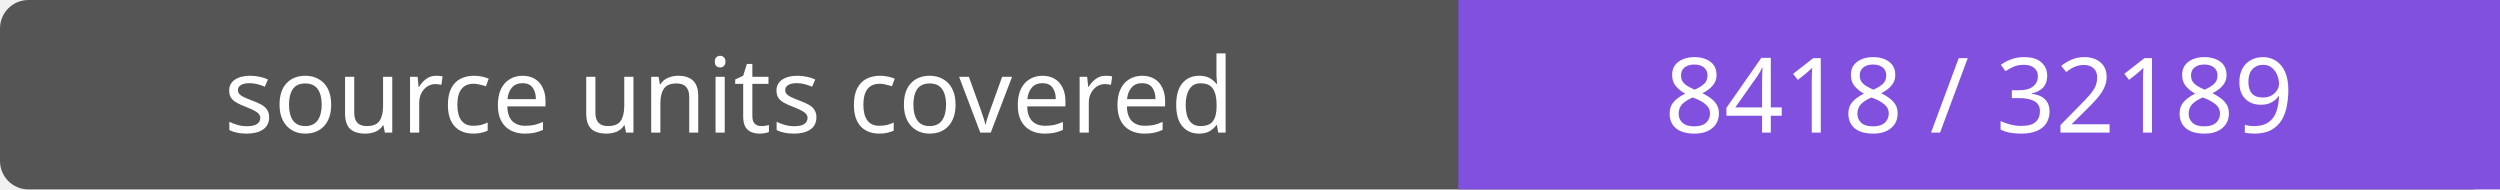
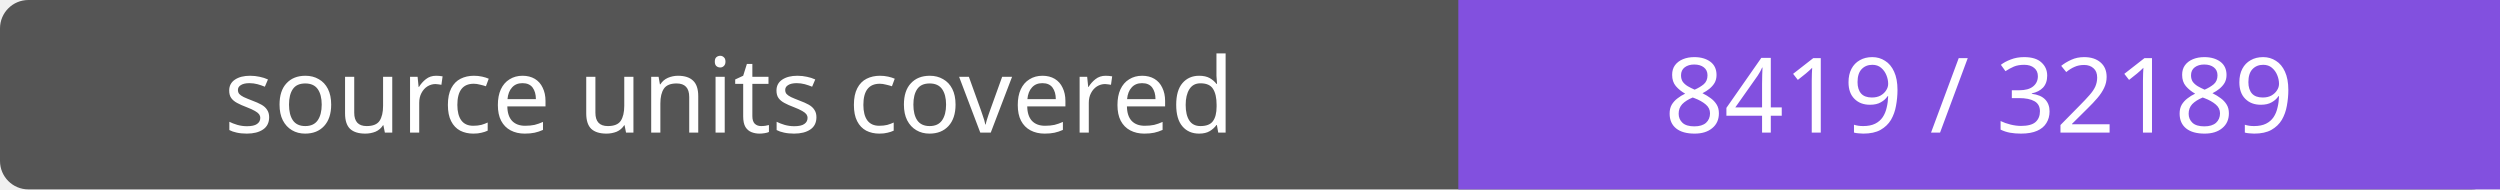
- <svg xmlns="http://www.w3.org/2000/svg" width="264" height="20" role="img" aria-label="source units covered: 8418 / 32189">
+ <svg xmlns="http://www.w3.org/2000/svg" width="264" height="20" role="img" aria-label="source units covered: 8419 / 32189">
  <rect width="264" height="20" rx="3" fill="#555" />
  <path fill="#8250df" d="M154 0h110v20H154z" />
  <g fill="#fff" text-anchor="middle" font-family="Verdana,sans-serif" font-size="11">
    <text x="77.0" y="14">source units covered</text>
-     <text x="209.0" y="14">8418 / 32189</text>
+     <text x="209.0" y="14">8419 / 32189</text>
  </g>
</svg>
